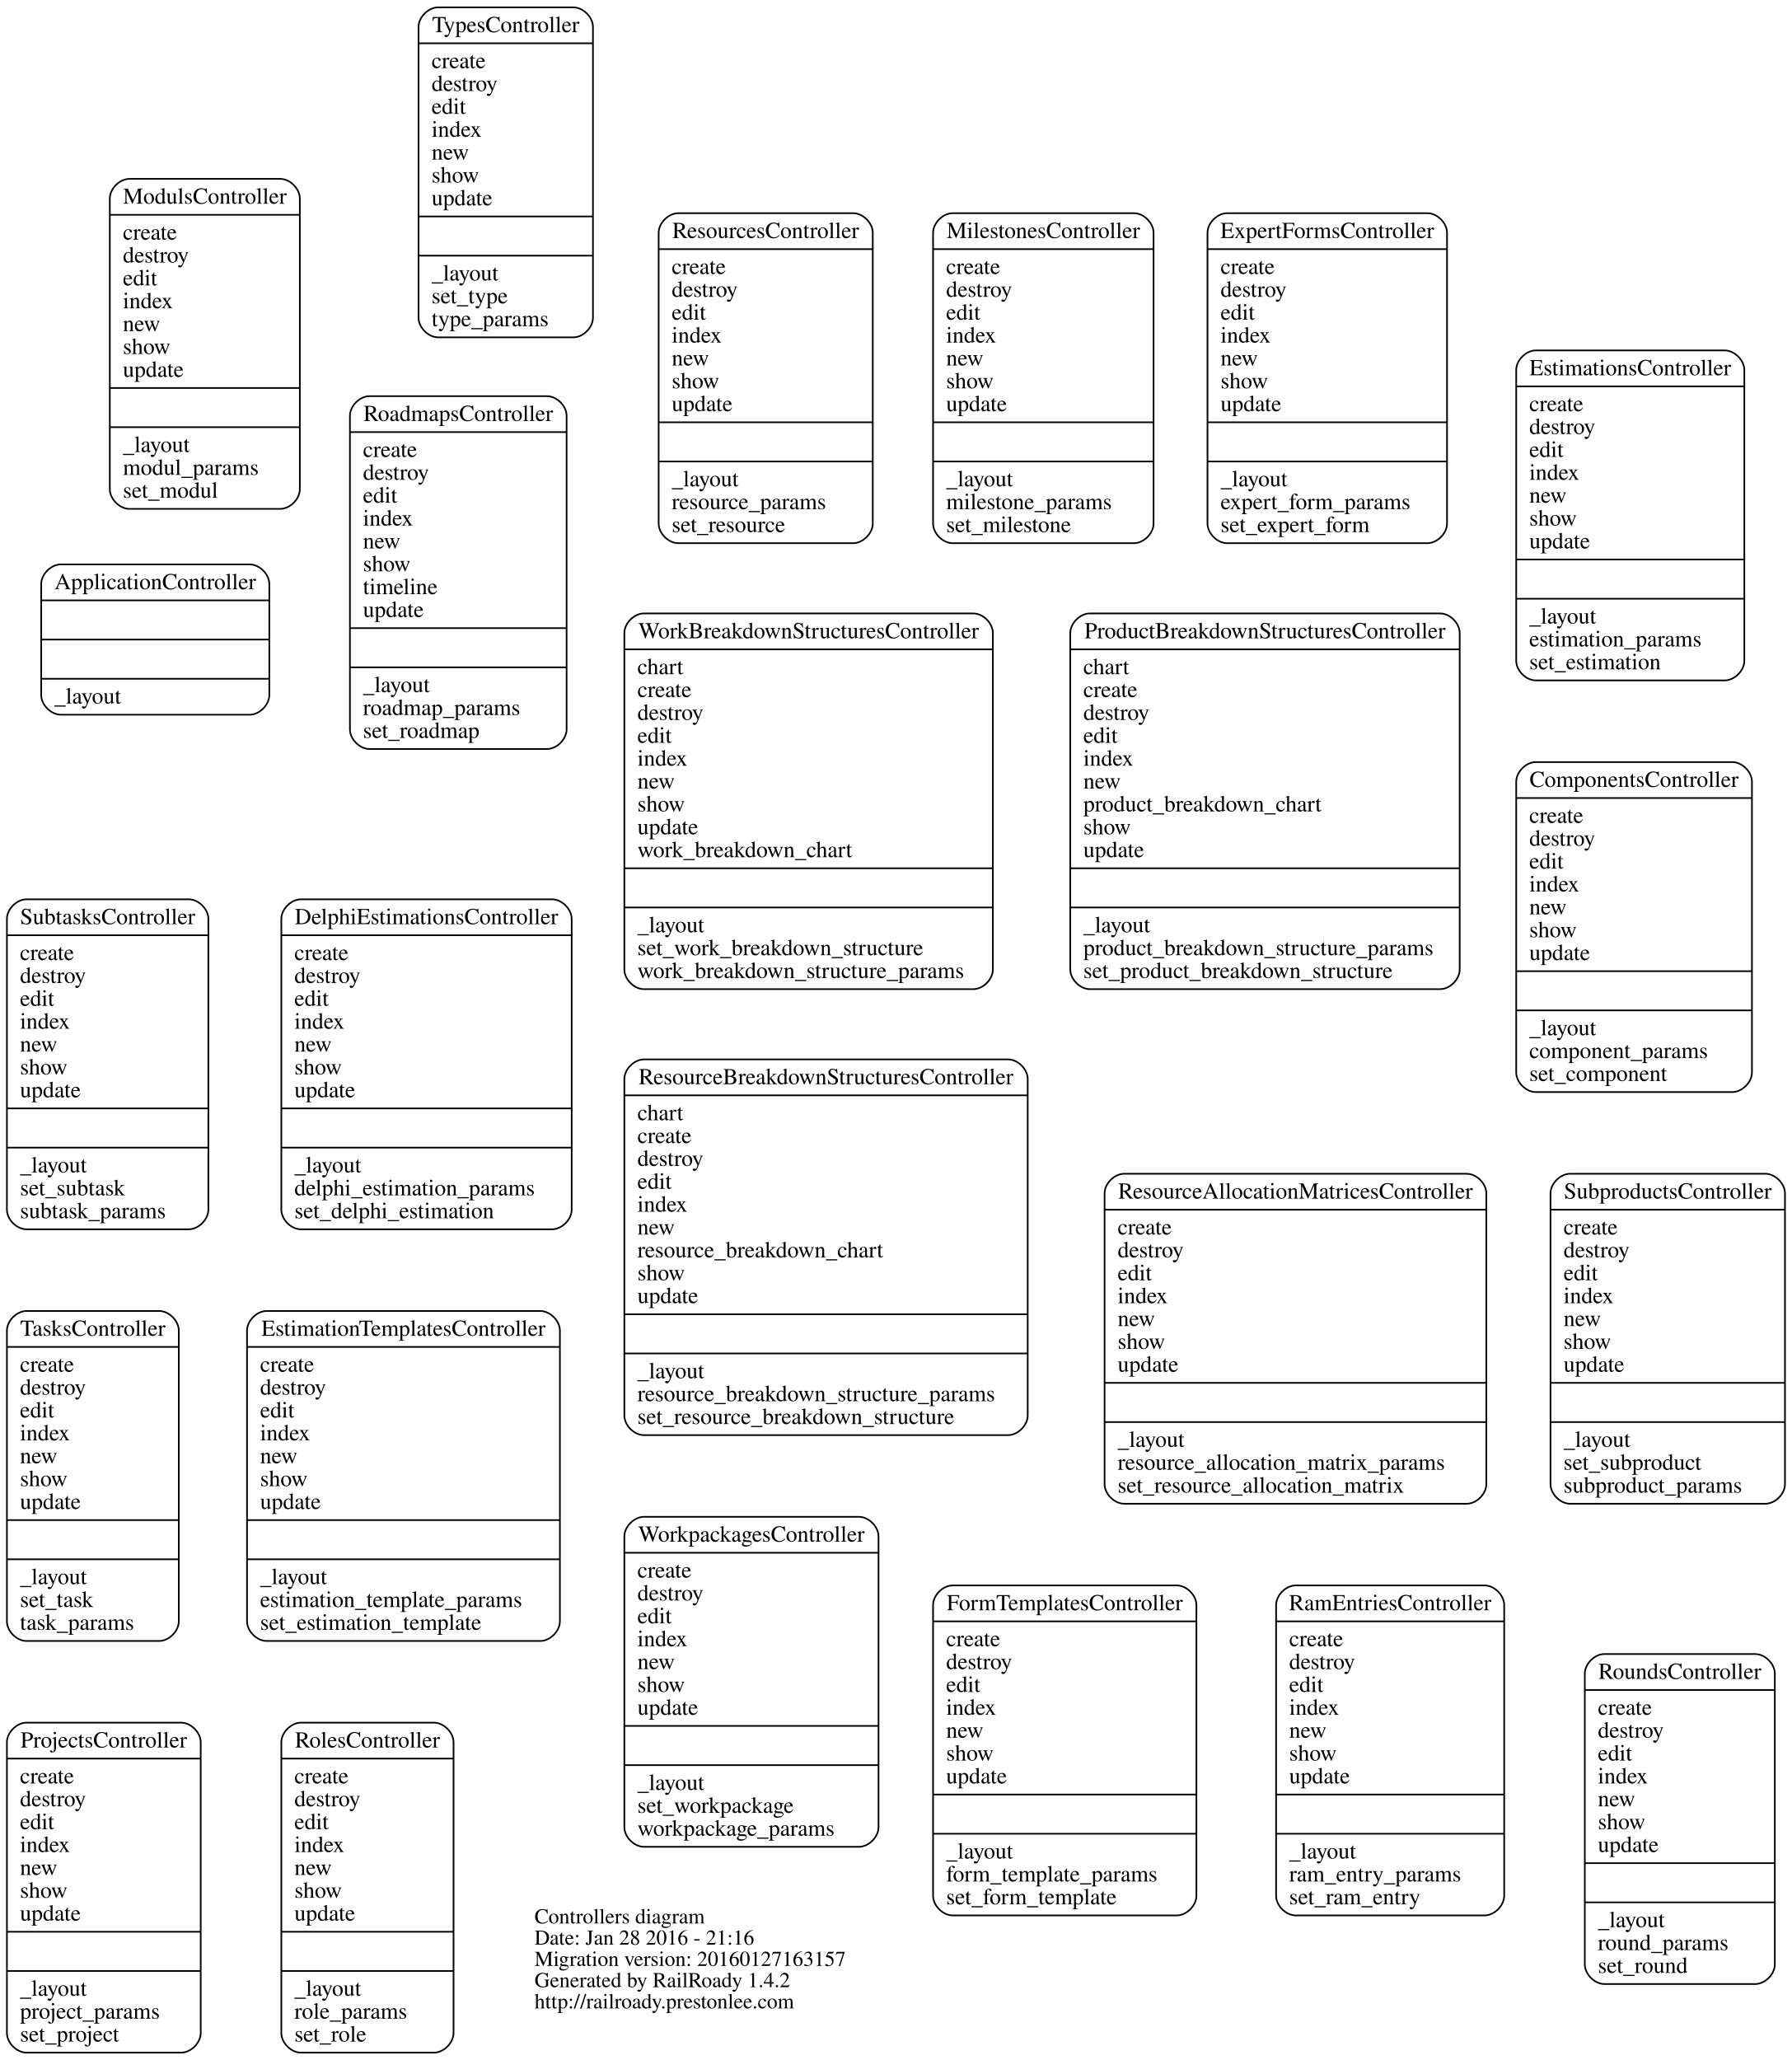
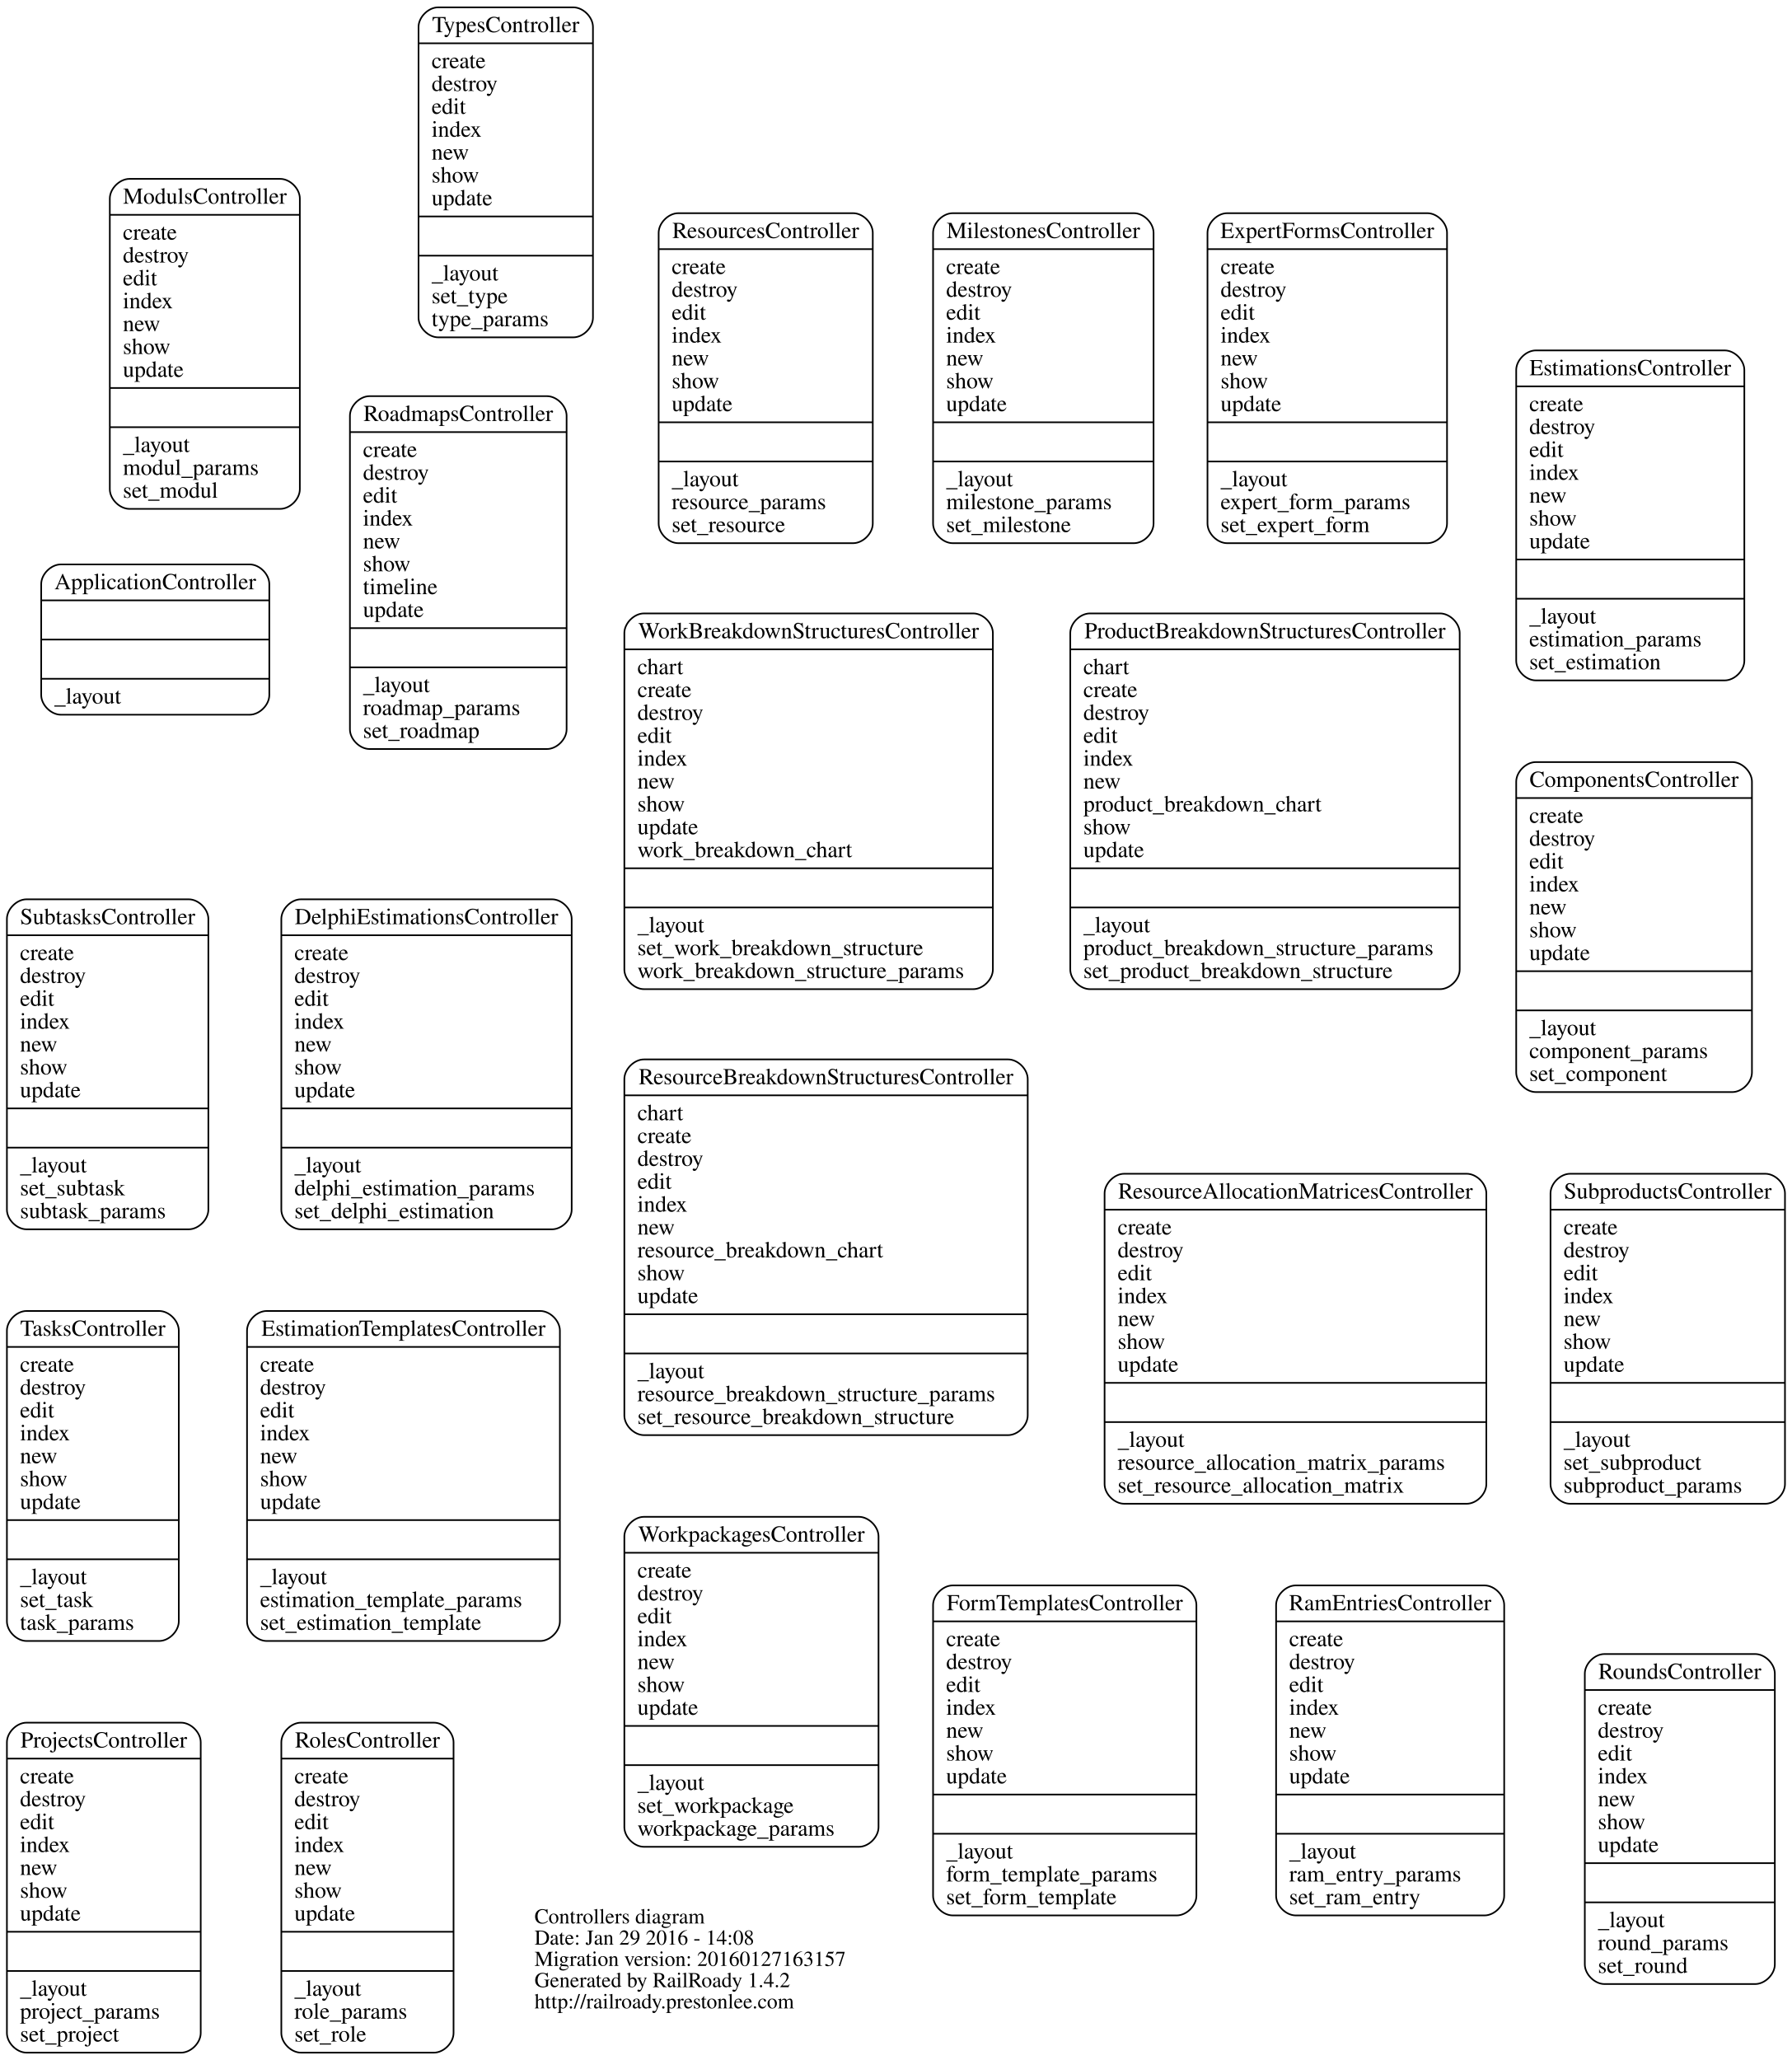
<svg xmlns="http://www.w3.org/2000/svg" width="1097pt" height="1261pt" viewBox="0.00 0.00 1096.54 1261.00">
  <g id="graph0" class="graph" transform="scale(1 1) rotate(0) translate(4 1257)">
    <polygon fill="none" stroke="none" points="-4,4 -4,-1257 1092.54,-1257 1092.54,4 -4,4" />
    <g id="node1" class="node">
      <text text-anchor="start" x="323" y="-79.6" font-family="Times,serif" font-size="13.00">Controllers diagram</text>
-       <text text-anchor="start" x="323" y="-66.6" font-family="Times,serif" font-size="13.00">Date: Jan 28 2016 - 21:16</text>
+       <text text-anchor="start" x="323" y="-66.6" font-family="Times,serif" font-size="13.00">Date: Jan 29 2016 - 14:08</text>
      <text text-anchor="start" x="323" y="-53.6" font-family="Times,serif" font-size="13.00">Migration version: 20160127163157</text>
      <text text-anchor="start" x="323" y="-40.6" font-family="Times,serif" font-size="13.00">Generated by RailRoady 1.4.2</text>
      <text text-anchor="start" x="323" y="-27.6" font-family="Times,serif" font-size="13.00">http://railroady.prestonlee.com</text>
    </g>
    <g id="node2" class="node">
      <path fill="none" stroke="black" d="M33,-819.5C33,-819.5 148.642,-819.5 148.642,-819.5 154.642,-819.5 160.642,-825.5 160.642,-831.5 160.642,-831.5 160.642,-899.5 160.642,-899.5 160.642,-905.5 154.642,-911.5 148.642,-911.5 148.642,-911.5 33,-911.5 33,-911.5 27,-911.5 21,-905.5 21,-899.5 21,-899.5 21,-831.5 21,-831.5 21,-825.5 27,-819.5 33,-819.5" />
      <text text-anchor="middle" x="90.821" y="-896.3" font-family="Times,serif" font-size="14.00">ApplicationController</text>
      <polyline fill="none" stroke="black" points="21,-889.5 160.642,-889.5 " />
      <polyline fill="none" stroke="black" points="21,-865.5 160.642,-865.5 " />
      <polyline fill="none" stroke="black" points="21,-841.5 160.642,-841.5 " />
      <text text-anchor="start" x="29" y="-826.3" font-family="Times,serif" font-size="14.00">_layout</text>
    </g>
    <g id="node3" class="node">
      <path fill="none" stroke="black" d="M936,-588.5C936,-588.5 1056.32,-588.5 1056.32,-588.5 1062.32,-588.5 1068.32,-594.5 1068.32,-600.5 1068.32,-600.5 1068.32,-778.5 1068.32,-778.5 1068.32,-784.5 1062.32,-790.5 1056.32,-790.5 1056.32,-790.5 936,-790.5 936,-790.5 930,-790.5 924,-784.5 924,-778.5 924,-778.5 924,-600.5 924,-600.5 924,-594.5 930,-588.5 936,-588.5" />
      <text text-anchor="middle" x="996.162" y="-775.3" font-family="Times,serif" font-size="14.00">ComponentsController</text>
      <polyline fill="none" stroke="black" points="924,-768.5 1068.32,-768.5 " />
      <text text-anchor="start" x="932" y="-753.3" font-family="Times,serif" font-size="14.00">create</text>
      <text text-anchor="start" x="932" y="-739.3" font-family="Times,serif" font-size="14.00">destroy</text>
      <text text-anchor="start" x="932" y="-725.3" font-family="Times,serif" font-size="14.00">edit</text>
      <text text-anchor="start" x="932" y="-711.3" font-family="Times,serif" font-size="14.00">index</text>
      <text text-anchor="start" x="932" y="-697.3" font-family="Times,serif" font-size="14.00">new</text>
      <text text-anchor="start" x="932" y="-683.3" font-family="Times,serif" font-size="14.00">show</text>
      <text text-anchor="start" x="932" y="-669.3" font-family="Times,serif" font-size="14.00">update</text>
      <polyline fill="none" stroke="black" points="924,-662.5 1068.32,-662.5 " />
      <polyline fill="none" stroke="black" points="924,-638.5 1068.32,-638.5 " />
      <text text-anchor="start" x="932" y="-623.3" font-family="Times,serif" font-size="14.00">_layout</text>
      <text text-anchor="start" x="932" y="-609.3" font-family="Times,serif" font-size="14.00">component_params</text>
      <text text-anchor="start" x="932" y="-595.3" font-family="Times,serif" font-size="14.00">set_component</text>
    </g>
    <g id="node4" class="node">
      <path fill="none" stroke="black" d="M180,-504.5C180,-504.5 333.759,-504.5 333.759,-504.5 339.759,-504.5 345.759,-510.5 345.759,-516.5 345.759,-516.5 345.759,-694.5 345.759,-694.5 345.759,-700.5 339.759,-706.5 333.759,-706.5 333.759,-706.5 180,-706.5 180,-706.5 174,-706.5 168,-700.5 168,-694.5 168,-694.5 168,-516.5 168,-516.5 168,-510.5 174,-504.5 180,-504.5" />
      <text text-anchor="middle" x="256.879" y="-691.3" font-family="Times,serif" font-size="14.00">DelphiEstimationsController</text>
      <polyline fill="none" stroke="black" points="168,-684.5 345.759,-684.5 " />
      <text text-anchor="start" x="176" y="-669.3" font-family="Times,serif" font-size="14.00">create</text>
      <text text-anchor="start" x="176" y="-655.3" font-family="Times,serif" font-size="14.00">destroy</text>
      <text text-anchor="start" x="176" y="-641.3" font-family="Times,serif" font-size="14.00">edit</text>
      <text text-anchor="start" x="176" y="-627.3" font-family="Times,serif" font-size="14.00">index</text>
      <text text-anchor="start" x="176" y="-613.3" font-family="Times,serif" font-size="14.00">new</text>
      <text text-anchor="start" x="176" y="-599.3" font-family="Times,serif" font-size="14.00">show</text>
      <text text-anchor="start" x="176" y="-585.3" font-family="Times,serif" font-size="14.00">update</text>
      <polyline fill="none" stroke="black" points="168,-578.5 345.759,-578.5 " />
      <polyline fill="none" stroke="black" points="168,-554.5 345.759,-554.5 " />
      <text text-anchor="start" x="176" y="-539.3" font-family="Times,serif" font-size="14.00">_layout</text>
      <text text-anchor="start" x="176" y="-525.3" font-family="Times,serif" font-size="14.00">delphi_estimation_params</text>
      <text text-anchor="start" x="176" y="-511.3" font-family="Times,serif" font-size="14.00">set_delphi_estimation</text>
    </g>
    <g id="node5" class="node">
      <path fill="none" stroke="black" d="M159,-252.5C159,-252.5 326.54,-252.5 326.54,-252.5 332.54,-252.5 338.54,-258.5 338.54,-264.5 338.54,-264.5 338.54,-442.5 338.54,-442.5 338.54,-448.5 332.54,-454.5 326.54,-454.5 326.54,-454.5 159,-454.5 159,-454.5 153,-454.5 147,-448.5 147,-442.5 147,-442.5 147,-264.5 147,-264.5 147,-258.5 153,-252.5 159,-252.5" />
      <text text-anchor="middle" x="242.77" y="-439.3" font-family="Times,serif" font-size="14.00">EstimationTemplatesController</text>
      <polyline fill="none" stroke="black" points="147,-432.5 338.54,-432.5 " />
      <text text-anchor="start" x="155" y="-417.3" font-family="Times,serif" font-size="14.00">create</text>
      <text text-anchor="start" x="155" y="-403.3" font-family="Times,serif" font-size="14.00">destroy</text>
      <text text-anchor="start" x="155" y="-389.3" font-family="Times,serif" font-size="14.00">edit</text>
      <text text-anchor="start" x="155" y="-375.3" font-family="Times,serif" font-size="14.00">index</text>
      <text text-anchor="start" x="155" y="-361.3" font-family="Times,serif" font-size="14.00">new</text>
      <text text-anchor="start" x="155" y="-347.3" font-family="Times,serif" font-size="14.00">show</text>
      <text text-anchor="start" x="155" y="-333.3" font-family="Times,serif" font-size="14.00">update</text>
      <polyline fill="none" stroke="black" points="147,-326.5 338.54,-326.5 " />
      <polyline fill="none" stroke="black" points="147,-302.5 338.54,-302.5 " />
      <text text-anchor="start" x="155" y="-287.3" font-family="Times,serif" font-size="14.00">_layout</text>
      <text text-anchor="start" x="155" y="-273.3" font-family="Times,serif" font-size="14.00">estimation_template_params</text>
      <text text-anchor="start" x="155" y="-259.3" font-family="Times,serif" font-size="14.00">set_estimation_template</text>
    </g>
    <g id="node6" class="node">
      <path fill="none" stroke="black" d="M936,-840.5C936,-840.5 1051.66,-840.5 1051.66,-840.5 1057.66,-840.5 1063.66,-846.5 1063.66,-852.5 1063.66,-852.5 1063.66,-1030.5 1063.66,-1030.5 1063.66,-1036.5 1057.66,-1042.5 1051.66,-1042.5 1051.66,-1042.5 936,-1042.5 936,-1042.5 930,-1042.5 924,-1036.5 924,-1030.5 924,-1030.5 924,-852.5 924,-852.5 924,-846.5 930,-840.5 936,-840.5" />
      <text text-anchor="middle" x="993.828" y="-1027.3" font-family="Times,serif" font-size="14.00">EstimationsController</text>
      <polyline fill="none" stroke="black" points="924,-1020.5 1063.66,-1020.5 " />
      <text text-anchor="start" x="932" y="-1005.3" font-family="Times,serif" font-size="14.00">create</text>
      <text text-anchor="start" x="932" y="-991.3" font-family="Times,serif" font-size="14.00">destroy</text>
      <text text-anchor="start" x="932" y="-977.3" font-family="Times,serif" font-size="14.00">edit</text>
      <text text-anchor="start" x="932" y="-963.3" font-family="Times,serif" font-size="14.00">index</text>
      <text text-anchor="start" x="932" y="-949.3" font-family="Times,serif" font-size="14.00">new</text>
      <text text-anchor="start" x="932" y="-935.3" font-family="Times,serif" font-size="14.00">show</text>
      <text text-anchor="start" x="932" y="-921.3" font-family="Times,serif" font-size="14.00">update</text>
      <polyline fill="none" stroke="black" points="924,-914.5 1063.66,-914.5 " />
      <polyline fill="none" stroke="black" points="924,-890.5 1063.66,-890.5 " />
      <text text-anchor="start" x="932" y="-875.3" font-family="Times,serif" font-size="14.00">_layout</text>
      <text text-anchor="start" x="932" y="-861.3" font-family="Times,serif" font-size="14.00">estimation_params</text>
      <text text-anchor="start" x="932" y="-847.3" font-family="Times,serif" font-size="14.00">set_estimation</text>
    </g>
    <g id="node7" class="node">
      <path fill="none" stroke="black" d="M747,-924.5C747,-924.5 869.648,-924.5 869.648,-924.5 875.648,-924.5 881.648,-930.5 881.648,-936.5 881.648,-936.5 881.648,-1114.5 881.648,-1114.5 881.648,-1120.5 875.648,-1126.5 869.648,-1126.5 869.648,-1126.5 747,-1126.5 747,-1126.5 741,-1126.5 735,-1120.5 735,-1114.5 735,-1114.5 735,-936.5 735,-936.5 735,-930.5 741,-924.5 747,-924.5" />
      <text text-anchor="middle" x="808.324" y="-1111.3" font-family="Times,serif" font-size="14.00">ExpertFormsController</text>
      <polyline fill="none" stroke="black" points="735,-1104.5 881.648,-1104.5 " />
      <text text-anchor="start" x="743" y="-1089.3" font-family="Times,serif" font-size="14.00">create</text>
      <text text-anchor="start" x="743" y="-1075.3" font-family="Times,serif" font-size="14.00">destroy</text>
      <text text-anchor="start" x="743" y="-1061.3" font-family="Times,serif" font-size="14.00">edit</text>
      <text text-anchor="start" x="743" y="-1047.3" font-family="Times,serif" font-size="14.00">index</text>
      <text text-anchor="start" x="743" y="-1033.3" font-family="Times,serif" font-size="14.00">new</text>
      <text text-anchor="start" x="743" y="-1019.3" font-family="Times,serif" font-size="14.00">show</text>
      <text text-anchor="start" x="743" y="-1005.3" font-family="Times,serif" font-size="14.00">update</text>
      <polyline fill="none" stroke="black" points="735,-998.5 881.648,-998.5 " />
      <polyline fill="none" stroke="black" points="735,-974.5 881.648,-974.5 " />
      <text text-anchor="start" x="743" y="-959.3" font-family="Times,serif" font-size="14.00">_layout</text>
      <text text-anchor="start" x="743" y="-945.3" font-family="Times,serif" font-size="14.00">expert_form_params</text>
      <text text-anchor="start" x="743" y="-931.3" font-family="Times,serif" font-size="14.00">set_expert_form</text>
    </g>
    <g id="node8" class="node">
      <path fill="none" stroke="black" d="M579,-84.5C579,-84.5 716.216,-84.5 716.216,-84.5 722.216,-84.5 728.216,-90.5 728.216,-96.5 728.216,-96.5 728.216,-274.5 728.216,-274.5 728.216,-280.5 722.216,-286.5 716.216,-286.5 716.216,-286.5 579,-286.5 579,-286.5 573,-286.5 567,-280.5 567,-274.5 567,-274.5 567,-96.5 567,-96.5 567,-90.5 573,-84.5 579,-84.5" />
      <text text-anchor="middle" x="647.608" y="-271.3" font-family="Times,serif" font-size="14.00">FormTemplatesController</text>
      <polyline fill="none" stroke="black" points="567,-264.5 728.216,-264.5 " />
      <text text-anchor="start" x="575" y="-249.3" font-family="Times,serif" font-size="14.00">create</text>
      <text text-anchor="start" x="575" y="-235.3" font-family="Times,serif" font-size="14.00">destroy</text>
      <text text-anchor="start" x="575" y="-221.3" font-family="Times,serif" font-size="14.00">edit</text>
      <text text-anchor="start" x="575" y="-207.3" font-family="Times,serif" font-size="14.00">index</text>
      <text text-anchor="start" x="575" y="-193.3" font-family="Times,serif" font-size="14.00">new</text>
      <text text-anchor="start" x="575" y="-179.3" font-family="Times,serif" font-size="14.00">show</text>
      <text text-anchor="start" x="575" y="-165.3" font-family="Times,serif" font-size="14.00">update</text>
      <polyline fill="none" stroke="black" points="567,-158.5 728.216,-158.5 " />
      <polyline fill="none" stroke="black" points="567,-134.5 728.216,-134.5 " />
      <text text-anchor="start" x="575" y="-119.3" font-family="Times,serif" font-size="14.00">_layout</text>
      <text text-anchor="start" x="575" y="-105.3" font-family="Times,serif" font-size="14.00">form_template_params</text>
      <text text-anchor="start" x="575" y="-91.3" font-family="Times,serif" font-size="14.00">set_form_template</text>
    </g>
    <g id="node9" class="node">
      <path fill="none" stroke="black" d="M579,-924.5C579,-924.5 689.986,-924.5 689.986,-924.5 695.986,-924.5 701.986,-930.5 701.986,-936.5 701.986,-936.5 701.986,-1114.5 701.986,-1114.5 701.986,-1120.5 695.986,-1126.5 689.986,-1126.5 689.986,-1126.5 579,-1126.5 579,-1126.5 573,-1126.5 567,-1120.5 567,-1114.5 567,-1114.5 567,-936.5 567,-936.5 567,-930.5 573,-924.5 579,-924.5" />
      <text text-anchor="middle" x="634.493" y="-1111.3" font-family="Times,serif" font-size="14.00">MilestonesController</text>
      <polyline fill="none" stroke="black" points="567,-1104.5 701.986,-1104.5 " />
      <text text-anchor="start" x="575" y="-1089.3" font-family="Times,serif" font-size="14.00">create</text>
      <text text-anchor="start" x="575" y="-1075.3" font-family="Times,serif" font-size="14.00">destroy</text>
      <text text-anchor="start" x="575" y="-1061.3" font-family="Times,serif" font-size="14.00">edit</text>
      <text text-anchor="start" x="575" y="-1047.3" font-family="Times,serif" font-size="14.00">index</text>
      <text text-anchor="start" x="575" y="-1033.3" font-family="Times,serif" font-size="14.00">new</text>
      <text text-anchor="start" x="575" y="-1019.3" font-family="Times,serif" font-size="14.00">show</text>
      <text text-anchor="start" x="575" y="-1005.3" font-family="Times,serif" font-size="14.00">update</text>
      <polyline fill="none" stroke="black" points="567,-998.5 701.986,-998.5 " />
      <polyline fill="none" stroke="black" points="567,-974.5 701.986,-974.5 " />
      <text text-anchor="start" x="575" y="-959.3" font-family="Times,serif" font-size="14.00">_layout</text>
      <text text-anchor="start" x="575" y="-945.3" font-family="Times,serif" font-size="14.00">milestone_params</text>
      <text text-anchor="start" x="575" y="-931.3" font-family="Times,serif" font-size="14.00">set_milestone</text>
    </g>
    <g id="node10" class="node">
      <path fill="none" stroke="black" d="M75,-945.5C75,-945.5 167.331,-945.5 167.331,-945.5 173.331,-945.5 179.331,-951.5 179.331,-957.5 179.331,-957.5 179.331,-1135.5 179.331,-1135.5 179.331,-1141.5 173.331,-1147.5 167.331,-1147.5 167.331,-1147.5 75,-1147.5 75,-1147.5 69,-1147.5 63,-1141.5 63,-1135.5 63,-1135.5 63,-957.5 63,-957.5 63,-951.5 69,-945.5 75,-945.5" />
      <text text-anchor="middle" x="121.166" y="-1132.3" font-family="Times,serif" font-size="14.00">ModulsController</text>
      <polyline fill="none" stroke="black" points="63,-1125.5 179.331,-1125.5 " />
      <text text-anchor="start" x="71" y="-1110.3" font-family="Times,serif" font-size="14.00">create</text>
      <text text-anchor="start" x="71" y="-1096.3" font-family="Times,serif" font-size="14.00">destroy</text>
      <text text-anchor="start" x="71" y="-1082.3" font-family="Times,serif" font-size="14.00">edit</text>
      <text text-anchor="start" x="71" y="-1068.3" font-family="Times,serif" font-size="14.00">index</text>
      <text text-anchor="start" x="71" y="-1054.3" font-family="Times,serif" font-size="14.00">new</text>
      <text text-anchor="start" x="71" y="-1040.3" font-family="Times,serif" font-size="14.00">show</text>
      <text text-anchor="start" x="71" y="-1026.3" font-family="Times,serif" font-size="14.00">update</text>
      <polyline fill="none" stroke="black" points="63,-1019.5 179.331,-1019.5 " />
      <polyline fill="none" stroke="black" points="63,-995.5 179.331,-995.5 " />
      <text text-anchor="start" x="71" y="-980.3" font-family="Times,serif" font-size="14.00">_layout</text>
      <text text-anchor="start" x="71" y="-966.3" font-family="Times,serif" font-size="14.00">modul_params</text>
      <text text-anchor="start" x="71" y="-952.3" font-family="Times,serif" font-size="14.00">set_modul</text>
    </g>
    <g id="node11" class="node">
      <path fill="none" stroke="black" d="M663,-651.5C663,-651.5 877.4,-651.5 877.4,-651.5 883.4,-651.5 889.4,-657.5 889.4,-663.5 889.4,-663.5 889.4,-869.5 889.4,-869.5 889.4,-875.5 883.4,-881.5 877.4,-881.5 877.4,-881.5 663,-881.5 663,-881.5 657,-881.5 651,-875.5 651,-869.5 651,-869.5 651,-663.5 651,-663.5 651,-657.5 657,-651.5 663,-651.5" />
      <text text-anchor="middle" x="770.2" y="-866.3" font-family="Times,serif" font-size="14.00">ProductBreakdownStructuresController</text>
      <polyline fill="none" stroke="black" points="651,-859.5 889.4,-859.5 " />
      <text text-anchor="start" x="659" y="-844.3" font-family="Times,serif" font-size="14.00">chart</text>
      <text text-anchor="start" x="659" y="-830.3" font-family="Times,serif" font-size="14.00">create</text>
      <text text-anchor="start" x="659" y="-816.3" font-family="Times,serif" font-size="14.00">destroy</text>
      <text text-anchor="start" x="659" y="-802.3" font-family="Times,serif" font-size="14.00">edit</text>
      <text text-anchor="start" x="659" y="-788.3" font-family="Times,serif" font-size="14.00">index</text>
      <text text-anchor="start" x="659" y="-774.3" font-family="Times,serif" font-size="14.00">new</text>
      <text text-anchor="start" x="659" y="-760.3" font-family="Times,serif" font-size="14.00">product_breakdown_chart</text>
      <text text-anchor="start" x="659" y="-746.3" font-family="Times,serif" font-size="14.00">show</text>
      <text text-anchor="start" x="659" y="-732.3" font-family="Times,serif" font-size="14.00">update</text>
      <polyline fill="none" stroke="black" points="651,-725.5 889.4,-725.5 " />
      <polyline fill="none" stroke="black" points="651,-701.5 889.4,-701.5 " />
      <text text-anchor="start" x="659" y="-686.3" font-family="Times,serif" font-size="14.00">_layout</text>
      <text text-anchor="start" x="659" y="-672.3" font-family="Times,serif" font-size="14.00">product_breakdown_structure_params</text>
      <text text-anchor="start" x="659" y="-658.3" font-family="Times,serif" font-size="14.00">set_product_breakdown_structure</text>
    </g>
    <g id="node12" class="node">
      <path fill="none" stroke="black" d="M12,-0.5C12,-0.5 106.648,-0.5 106.648,-0.5 112.648,-0.5 118.648,-6.5 118.648,-12.5 118.648,-12.5 118.648,-190.5 118.648,-190.5 118.648,-196.5 112.648,-202.5 106.648,-202.5 106.648,-202.5 12,-202.5 12,-202.5 6,-202.5 0,-196.5 0,-190.5 0,-190.5 0,-12.5 0,-12.5 0,-6.5 6,-0.5 12,-0.5" />
      <text text-anchor="middle" x="59.324" y="-187.3" font-family="Times,serif" font-size="14.00">ProjectsController</text>
      <polyline fill="none" stroke="black" points="0,-180.5 118.648,-180.5 " />
      <text text-anchor="start" x="8" y="-165.3" font-family="Times,serif" font-size="14.00">create</text>
      <text text-anchor="start" x="8" y="-151.3" font-family="Times,serif" font-size="14.00">destroy</text>
      <text text-anchor="start" x="8" y="-137.3" font-family="Times,serif" font-size="14.00">edit</text>
      <text text-anchor="start" x="8" y="-123.3" font-family="Times,serif" font-size="14.00">index</text>
      <text text-anchor="start" x="8" y="-109.3" font-family="Times,serif" font-size="14.00">new</text>
      <text text-anchor="start" x="8" y="-95.3" font-family="Times,serif" font-size="14.00">show</text>
      <text text-anchor="start" x="8" y="-81.3" font-family="Times,serif" font-size="14.00">update</text>
      <polyline fill="none" stroke="black" points="0,-74.5 118.648,-74.5 " />
      <polyline fill="none" stroke="black" points="0,-50.5 118.648,-50.5 " />
      <text text-anchor="start" x="8" y="-35.3" font-family="Times,serif" font-size="14.00">_layout</text>
      <text text-anchor="start" x="8" y="-21.3" font-family="Times,serif" font-size="14.00">project_params</text>
      <text text-anchor="start" x="8" y="-7.3" font-family="Times,serif" font-size="14.00">set_project</text>
    </g>
    <g id="node13" class="node">
      <path fill="none" stroke="black" d="M789,-84.5C789,-84.5 904.642,-84.5 904.642,-84.5 910.642,-84.5 916.642,-90.5 916.642,-96.5 916.642,-96.5 916.642,-274.5 916.642,-274.5 916.642,-280.5 910.642,-286.5 904.642,-286.5 904.642,-286.5 789,-286.5 789,-286.5 783,-286.5 777,-280.5 777,-274.5 777,-274.5 777,-96.5 777,-96.5 777,-90.5 783,-84.5 789,-84.5" />
      <text text-anchor="middle" x="846.821" y="-271.3" font-family="Times,serif" font-size="14.00">RamEntriesController</text>
      <polyline fill="none" stroke="black" points="777,-264.5 916.642,-264.5 " />
      <text text-anchor="start" x="785" y="-249.3" font-family="Times,serif" font-size="14.00">create</text>
      <text text-anchor="start" x="785" y="-235.3" font-family="Times,serif" font-size="14.00">destroy</text>
      <text text-anchor="start" x="785" y="-221.3" font-family="Times,serif" font-size="14.00">edit</text>
      <text text-anchor="start" x="785" y="-207.3" font-family="Times,serif" font-size="14.00">index</text>
      <text text-anchor="start" x="785" y="-193.3" font-family="Times,serif" font-size="14.00">new</text>
      <text text-anchor="start" x="785" y="-179.3" font-family="Times,serif" font-size="14.00">show</text>
      <text text-anchor="start" x="785" y="-165.3" font-family="Times,serif" font-size="14.00">update</text>
      <polyline fill="none" stroke="black" points="777,-158.5 916.642,-158.5 " />
      <polyline fill="none" stroke="black" points="777,-134.5 916.642,-134.5 " />
      <text text-anchor="start" x="785" y="-119.3" font-family="Times,serif" font-size="14.00">_layout</text>
      <text text-anchor="start" x="785" y="-105.3" font-family="Times,serif" font-size="14.00">ram_entry_params</text>
      <text text-anchor="start" x="785" y="-91.3" font-family="Times,serif" font-size="14.00">set_ram_entry</text>
    </g>
    <g id="node14" class="node">
      <path fill="none" stroke="black" d="M684,-336.5C684,-336.5 893.711,-336.5 893.711,-336.5 899.711,-336.5 905.711,-342.5 905.711,-348.5 905.711,-348.5 905.711,-526.5 905.711,-526.5 905.711,-532.5 899.711,-538.5 893.711,-538.5 893.711,-538.5 684,-538.5 684,-538.5 678,-538.5 672,-532.5 672,-526.5 672,-526.5 672,-348.5 672,-348.5 672,-342.5 678,-336.5 684,-336.5" />
      <text text-anchor="middle" x="788.855" y="-523.3" font-family="Times,serif" font-size="14.00">ResourceAllocationMatricesController</text>
      <polyline fill="none" stroke="black" points="672,-516.5 905.711,-516.5 " />
      <text text-anchor="start" x="680" y="-501.3" font-family="Times,serif" font-size="14.00">create</text>
      <text text-anchor="start" x="680" y="-487.3" font-family="Times,serif" font-size="14.00">destroy</text>
      <text text-anchor="start" x="680" y="-473.3" font-family="Times,serif" font-size="14.00">edit</text>
      <text text-anchor="start" x="680" y="-459.3" font-family="Times,serif" font-size="14.00">index</text>
      <text text-anchor="start" x="680" y="-445.3" font-family="Times,serif" font-size="14.00">new</text>
      <text text-anchor="start" x="680" y="-431.3" font-family="Times,serif" font-size="14.00">show</text>
      <text text-anchor="start" x="680" y="-417.3" font-family="Times,serif" font-size="14.00">update</text>
      <polyline fill="none" stroke="black" points="672,-410.5 905.711,-410.5 " />
      <polyline fill="none" stroke="black" points="672,-386.5 905.711,-386.5 " />
      <text text-anchor="start" x="680" y="-371.3" font-family="Times,serif" font-size="14.00">_layout</text>
      <text text-anchor="start" x="680" y="-357.3" font-family="Times,serif" font-size="14.00">resource_allocation_matrix_params</text>
      <text text-anchor="start" x="680" y="-343.3" font-family="Times,serif" font-size="14.00">set_resource_allocation_matrix</text>
    </g>
    <g id="node15" class="node">
      <path fill="none" stroke="black" d="M390,-378.5C390,-378.5 612.938,-378.5 612.938,-378.5 618.938,-378.5 624.938,-384.5 624.938,-390.5 624.938,-390.5 624.938,-596.5 624.938,-596.5 624.938,-602.5 618.938,-608.5 612.938,-608.5 612.938,-608.5 390,-608.5 390,-608.5 384,-608.5 378,-602.5 378,-596.5 378,-596.5 378,-390.5 378,-390.5 378,-384.5 384,-378.5 390,-378.5" />
      <text text-anchor="middle" x="501.469" y="-593.3" font-family="Times,serif" font-size="14.00">ResourceBreakdownStructuresController</text>
      <polyline fill="none" stroke="black" points="378,-586.5 624.938,-586.5 " />
      <text text-anchor="start" x="386" y="-571.3" font-family="Times,serif" font-size="14.00">chart</text>
      <text text-anchor="start" x="386" y="-557.3" font-family="Times,serif" font-size="14.00">create</text>
      <text text-anchor="start" x="386" y="-543.3" font-family="Times,serif" font-size="14.00">destroy</text>
      <text text-anchor="start" x="386" y="-529.3" font-family="Times,serif" font-size="14.00">edit</text>
      <text text-anchor="start" x="386" y="-515.3" font-family="Times,serif" font-size="14.00">index</text>
      <text text-anchor="start" x="386" y="-501.3" font-family="Times,serif" font-size="14.00">new</text>
      <text text-anchor="start" x="386" y="-487.3" font-family="Times,serif" font-size="14.00">resource_breakdown_chart</text>
      <text text-anchor="start" x="386" y="-473.3" font-family="Times,serif" font-size="14.00">show</text>
      <text text-anchor="start" x="386" y="-459.3" font-family="Times,serif" font-size="14.00">update</text>
      <polyline fill="none" stroke="black" points="378,-452.5 624.938,-452.5 " />
      <polyline fill="none" stroke="black" points="378,-428.5 624.938,-428.5 " />
      <text text-anchor="start" x="386" y="-413.3" font-family="Times,serif" font-size="14.00">_layout</text>
      <text text-anchor="start" x="386" y="-399.3" font-family="Times,serif" font-size="14.00">resource_breakdown_structure_params</text>
      <text text-anchor="start" x="386" y="-385.3" font-family="Times,serif" font-size="14.00">set_resource_breakdown_structure</text>
    </g>
    <g id="node16" class="node">
      <path fill="none" stroke="black" d="M411,-924.5C411,-924.5 518.083,-924.5 518.083,-924.5 524.083,-924.5 530.083,-930.5 530.083,-936.5 530.083,-936.5 530.083,-1114.5 530.083,-1114.5 530.083,-1120.5 524.083,-1126.5 518.083,-1126.5 518.083,-1126.5 411,-1126.5 411,-1126.5 405,-1126.5 399,-1120.5 399,-1114.5 399,-1114.5 399,-936.5 399,-936.5 399,-930.5 405,-924.5 411,-924.5" />
      <text text-anchor="middle" x="464.542" y="-1111.3" font-family="Times,serif" font-size="14.00">ResourcesController</text>
      <polyline fill="none" stroke="black" points="399,-1104.5 530.083,-1104.5 " />
      <text text-anchor="start" x="407" y="-1089.3" font-family="Times,serif" font-size="14.00">create</text>
      <text text-anchor="start" x="407" y="-1075.3" font-family="Times,serif" font-size="14.00">destroy</text>
      <text text-anchor="start" x="407" y="-1061.3" font-family="Times,serif" font-size="14.00">edit</text>
      <text text-anchor="start" x="407" y="-1047.3" font-family="Times,serif" font-size="14.00">index</text>
      <text text-anchor="start" x="407" y="-1033.3" font-family="Times,serif" font-size="14.00">new</text>
      <text text-anchor="start" x="407" y="-1019.3" font-family="Times,serif" font-size="14.00">show</text>
      <text text-anchor="start" x="407" y="-1005.3" font-family="Times,serif" font-size="14.00">update</text>
      <polyline fill="none" stroke="black" points="399,-998.5 530.083,-998.5 " />
      <polyline fill="none" stroke="black" points="399,-974.5 530.083,-974.5 " />
      <text text-anchor="start" x="407" y="-959.3" font-family="Times,serif" font-size="14.00">_layout</text>
      <text text-anchor="start" x="407" y="-945.3" font-family="Times,serif" font-size="14.00">resource_params</text>
      <text text-anchor="start" x="407" y="-931.3" font-family="Times,serif" font-size="14.00">set_resource</text>
    </g>
    <g id="node17" class="node">
      <path fill="none" stroke="black" d="M222,-798.5C222,-798.5 330.648,-798.5 330.648,-798.5 336.648,-798.5 342.648,-804.5 342.648,-810.5 342.648,-810.5 342.648,-1002.5 342.648,-1002.5 342.648,-1008.5 336.648,-1014.5 330.648,-1014.5 330.648,-1014.5 222,-1014.5 222,-1014.5 216,-1014.5 210,-1008.5 210,-1002.5 210,-1002.5 210,-810.5 210,-810.5 210,-804.5 216,-798.5 222,-798.5" />
      <text text-anchor="middle" x="276.324" y="-999.3" font-family="Times,serif" font-size="14.00">RoadmapsController</text>
      <polyline fill="none" stroke="black" points="210,-992.5 342.648,-992.5 " />
      <text text-anchor="start" x="218" y="-977.3" font-family="Times,serif" font-size="14.00">create</text>
      <text text-anchor="start" x="218" y="-963.3" font-family="Times,serif" font-size="14.00">destroy</text>
      <text text-anchor="start" x="218" y="-949.3" font-family="Times,serif" font-size="14.00">edit</text>
      <text text-anchor="start" x="218" y="-935.3" font-family="Times,serif" font-size="14.00">index</text>
      <text text-anchor="start" x="218" y="-921.3" font-family="Times,serif" font-size="14.00">new</text>
      <text text-anchor="start" x="218" y="-907.3" font-family="Times,serif" font-size="14.00">show</text>
      <text text-anchor="start" x="218" y="-893.3" font-family="Times,serif" font-size="14.00">timeline</text>
      <text text-anchor="start" x="218" y="-879.3" font-family="Times,serif" font-size="14.00">update</text>
      <polyline fill="none" stroke="black" points="210,-872.5 342.648,-872.5 " />
      <polyline fill="none" stroke="black" points="210,-848.5 342.648,-848.5 " />
      <text text-anchor="start" x="218" y="-833.3" font-family="Times,serif" font-size="14.00">_layout</text>
      <text text-anchor="start" x="218" y="-819.3" font-family="Times,serif" font-size="14.00">roadmap_params</text>
      <text text-anchor="start" x="218" y="-805.3" font-family="Times,serif" font-size="14.00">set_roadmap</text>
    </g>
    <g id="node18" class="node">
      <path fill="none" stroke="black" d="M180,-0.5C180,-0.5 261.435,-0.5 261.435,-0.5 267.435,-0.5 273.435,-6.5 273.435,-12.5 273.435,-12.5 273.435,-190.5 273.435,-190.5 273.435,-196.5 267.435,-202.5 261.435,-202.5 261.435,-202.5 180,-202.5 180,-202.5 174,-202.5 168,-196.5 168,-190.5 168,-190.5 168,-12.5 168,-12.5 168,-6.5 174,-0.5 180,-0.5" />
      <text text-anchor="middle" x="220.717" y="-187.3" font-family="Times,serif" font-size="14.00">RolesController</text>
      <polyline fill="none" stroke="black" points="168,-180.5 273.435,-180.5 " />
      <text text-anchor="start" x="176" y="-165.3" font-family="Times,serif" font-size="14.00">create</text>
      <text text-anchor="start" x="176" y="-151.3" font-family="Times,serif" font-size="14.00">destroy</text>
      <text text-anchor="start" x="176" y="-137.3" font-family="Times,serif" font-size="14.00">edit</text>
      <text text-anchor="start" x="176" y="-123.3" font-family="Times,serif" font-size="14.00">index</text>
      <text text-anchor="start" x="176" y="-109.3" font-family="Times,serif" font-size="14.00">new</text>
      <text text-anchor="start" x="176" y="-95.3" font-family="Times,serif" font-size="14.00">show</text>
      <text text-anchor="start" x="176" y="-81.3" font-family="Times,serif" font-size="14.00">update</text>
      <polyline fill="none" stroke="black" points="168,-74.5 273.435,-74.5 " />
      <polyline fill="none" stroke="black" points="168,-50.5 273.435,-50.5 " />
      <text text-anchor="start" x="176" y="-35.3" font-family="Times,serif" font-size="14.00">_layout</text>
      <text text-anchor="start" x="176" y="-21.3" font-family="Times,serif" font-size="14.00">role_params</text>
      <text text-anchor="start" x="176" y="-7.3" font-family="Times,serif" font-size="14.00">set_role</text>
    </g>
    <g id="node19" class="node">
      <path fill="none" stroke="black" d="M978,-42.5C978,-42.5 1070.33,-42.5 1070.33,-42.5 1076.33,-42.5 1082.33,-48.5 1082.33,-54.5 1082.33,-54.5 1082.33,-232.5 1082.33,-232.5 1082.33,-238.5 1076.33,-244.5 1070.33,-244.5 1070.33,-244.5 978,-244.5 978,-244.5 972,-244.5 966,-238.5 966,-232.5 966,-232.5 966,-54.5 966,-54.5 966,-48.5 972,-42.5 978,-42.5" />
      <text text-anchor="middle" x="1024.17" y="-229.3" font-family="Times,serif" font-size="14.00">RoundsController</text>
      <polyline fill="none" stroke="black" points="966,-222.5 1082.33,-222.5 " />
      <text text-anchor="start" x="974" y="-207.3" font-family="Times,serif" font-size="14.00">create</text>
      <text text-anchor="start" x="974" y="-193.3" font-family="Times,serif" font-size="14.00">destroy</text>
      <text text-anchor="start" x="974" y="-179.3" font-family="Times,serif" font-size="14.00">edit</text>
      <text text-anchor="start" x="974" y="-165.3" font-family="Times,serif" font-size="14.00">index</text>
      <text text-anchor="start" x="974" y="-151.3" font-family="Times,serif" font-size="14.00">new</text>
      <text text-anchor="start" x="974" y="-137.3" font-family="Times,serif" font-size="14.00">show</text>
      <text text-anchor="start" x="974" y="-123.3" font-family="Times,serif" font-size="14.00">update</text>
      <polyline fill="none" stroke="black" points="966,-116.5 1082.33,-116.5 " />
      <polyline fill="none" stroke="black" points="966,-92.5 1082.33,-92.5 " />
      <text text-anchor="start" x="974" y="-77.3" font-family="Times,serif" font-size="14.00">_layout</text>
      <text text-anchor="start" x="974" y="-63.3" font-family="Times,serif" font-size="14.00">round_params</text>
      <text text-anchor="start" x="974" y="-49.3" font-family="Times,serif" font-size="14.00">set_round</text>
    </g>
    <g id="node20" class="node">
      <path fill="none" stroke="black" d="M957,-336.5C957,-336.5 1076.54,-336.5 1076.54,-336.5 1082.54,-336.5 1088.54,-342.5 1088.54,-348.5 1088.54,-348.5 1088.54,-526.5 1088.54,-526.5 1088.54,-532.5 1082.54,-538.5 1076.54,-538.5 1076.54,-538.5 957,-538.5 957,-538.5 951,-538.5 945,-532.5 945,-526.5 945,-526.5 945,-348.5 945,-348.5 945,-342.5 951,-336.5 957,-336.5" />
      <text text-anchor="middle" x="1016.77" y="-523.3" font-family="Times,serif" font-size="14.00">SubproductsController</text>
      <polyline fill="none" stroke="black" points="945,-516.5 1088.54,-516.5 " />
      <text text-anchor="start" x="953" y="-501.3" font-family="Times,serif" font-size="14.00">create</text>
      <text text-anchor="start" x="953" y="-487.3" font-family="Times,serif" font-size="14.00">destroy</text>
      <text text-anchor="start" x="953" y="-473.3" font-family="Times,serif" font-size="14.00">edit</text>
      <text text-anchor="start" x="953" y="-459.3" font-family="Times,serif" font-size="14.00">index</text>
      <text text-anchor="start" x="953" y="-445.3" font-family="Times,serif" font-size="14.00">new</text>
      <text text-anchor="start" x="953" y="-431.3" font-family="Times,serif" font-size="14.00">show</text>
      <text text-anchor="start" x="953" y="-417.3" font-family="Times,serif" font-size="14.00">update</text>
      <polyline fill="none" stroke="black" points="945,-410.5 1088.54,-410.5 " />
      <polyline fill="none" stroke="black" points="945,-386.5 1088.54,-386.5 " />
      <text text-anchor="start" x="953" y="-371.3" font-family="Times,serif" font-size="14.00">_layout</text>
      <text text-anchor="start" x="953" y="-357.3" font-family="Times,serif" font-size="14.00">set_subproduct</text>
      <text text-anchor="start" x="953" y="-343.3" font-family="Times,serif" font-size="14.00">subproduct_params</text>
    </g>
    <g id="node21" class="node">
      <path fill="none" stroke="black" d="M12,-504.5C12,-504.5 111.331,-504.5 111.331,-504.5 117.331,-504.5 123.331,-510.5 123.331,-516.5 123.331,-516.5 123.331,-694.5 123.331,-694.5 123.331,-700.5 117.331,-706.5 111.331,-706.5 111.331,-706.5 12,-706.5 12,-706.5 6,-706.5 0,-700.5 0,-694.5 0,-694.5 0,-516.5 0,-516.5 0,-510.5 6,-504.5 12,-504.5" />
      <text text-anchor="middle" x="61.666" y="-691.3" font-family="Times,serif" font-size="14.00">SubtasksController</text>
      <polyline fill="none" stroke="black" points="0,-684.5 123.331,-684.5 " />
      <text text-anchor="start" x="8" y="-669.3" font-family="Times,serif" font-size="14.00">create</text>
      <text text-anchor="start" x="8" y="-655.3" font-family="Times,serif" font-size="14.00">destroy</text>
      <text text-anchor="start" x="8" y="-641.3" font-family="Times,serif" font-size="14.00">edit</text>
      <text text-anchor="start" x="8" y="-627.3" font-family="Times,serif" font-size="14.00">index</text>
      <text text-anchor="start" x="8" y="-613.3" font-family="Times,serif" font-size="14.00">new</text>
      <text text-anchor="start" x="8" y="-599.3" font-family="Times,serif" font-size="14.00">show</text>
      <text text-anchor="start" x="8" y="-585.3" font-family="Times,serif" font-size="14.00">update</text>
      <polyline fill="none" stroke="black" points="0,-578.5 123.331,-578.5 " />
      <polyline fill="none" stroke="black" points="0,-554.5 123.331,-554.5 " />
      <text text-anchor="start" x="8" y="-539.3" font-family="Times,serif" font-size="14.00">_layout</text>
      <text text-anchor="start" x="8" y="-525.3" font-family="Times,serif" font-size="14.00">set_subtask</text>
      <text text-anchor="start" x="8" y="-511.3" font-family="Times,serif" font-size="14.00">subtask_params</text>
    </g>
    <g id="node22" class="node">
      <path fill="none" stroke="black" d="M12,-252.5C12,-252.5 93.23,-252.5 93.23,-252.5 99.23,-252.5 105.229,-258.5 105.229,-264.5 105.229,-264.5 105.229,-442.5 105.229,-442.5 105.229,-448.5 99.23,-454.5 93.23,-454.5 93.23,-454.5 12,-454.5 12,-454.5 6,-454.5 0,-448.5 0,-442.5 0,-442.5 0,-264.5 0,-264.5 0,-258.5 6,-252.5 12,-252.5" />
      <text text-anchor="middle" x="52.615" y="-439.3" font-family="Times,serif" font-size="14.00">TasksController</text>
      <polyline fill="none" stroke="black" points="0,-432.5 105.229,-432.5 " />
      <text text-anchor="start" x="8" y="-417.3" font-family="Times,serif" font-size="14.00">create</text>
      <text text-anchor="start" x="8" y="-403.3" font-family="Times,serif" font-size="14.00">destroy</text>
      <text text-anchor="start" x="8" y="-389.3" font-family="Times,serif" font-size="14.00">edit</text>
      <text text-anchor="start" x="8" y="-375.3" font-family="Times,serif" font-size="14.00">index</text>
      <text text-anchor="start" x="8" y="-361.3" font-family="Times,serif" font-size="14.00">new</text>
      <text text-anchor="start" x="8" y="-347.3" font-family="Times,serif" font-size="14.00">show</text>
      <text text-anchor="start" x="8" y="-333.3" font-family="Times,serif" font-size="14.00">update</text>
      <polyline fill="none" stroke="black" points="0,-326.5 105.229,-326.5 " />
      <polyline fill="none" stroke="black" points="0,-302.5 105.229,-302.5 " />
      <text text-anchor="start" x="8" y="-287.3" font-family="Times,serif" font-size="14.00">_layout</text>
      <text text-anchor="start" x="8" y="-273.3" font-family="Times,serif" font-size="14.00">set_task</text>
      <text text-anchor="start" x="8" y="-259.3" font-family="Times,serif" font-size="14.00">task_params</text>
    </g>
    <g id="node23" class="node">
      <path fill="none" stroke="black" d="M264,-1050.5C264,-1050.5 346.781,-1050.5 346.781,-1050.5 352.781,-1050.5 358.781,-1056.5 358.781,-1062.5 358.781,-1062.5 358.781,-1240.5 358.781,-1240.5 358.781,-1246.5 352.781,-1252.5 346.781,-1252.5 346.781,-1252.5 264,-1252.5 264,-1252.5 258,-1252.5 252,-1246.5 252,-1240.5 252,-1240.5 252,-1062.5 252,-1062.5 252,-1056.5 258,-1050.5 264,-1050.5" />
      <text text-anchor="middle" x="305.391" y="-1237.3" font-family="Times,serif" font-size="14.00">TypesController</text>
      <polyline fill="none" stroke="black" points="252,-1230.5 358.781,-1230.5 " />
      <text text-anchor="start" x="260" y="-1215.3" font-family="Times,serif" font-size="14.00">create</text>
      <text text-anchor="start" x="260" y="-1201.3" font-family="Times,serif" font-size="14.00">destroy</text>
      <text text-anchor="start" x="260" y="-1187.3" font-family="Times,serif" font-size="14.00">edit</text>
      <text text-anchor="start" x="260" y="-1173.3" font-family="Times,serif" font-size="14.00">index</text>
      <text text-anchor="start" x="260" y="-1159.3" font-family="Times,serif" font-size="14.00">new</text>
      <text text-anchor="start" x="260" y="-1145.3" font-family="Times,serif" font-size="14.00">show</text>
      <text text-anchor="start" x="260" y="-1131.3" font-family="Times,serif" font-size="14.00">update</text>
      <polyline fill="none" stroke="black" points="252,-1124.5 358.781,-1124.5 " />
      <polyline fill="none" stroke="black" points="252,-1100.5 358.781,-1100.5 " />
      <text text-anchor="start" x="260" y="-1085.3" font-family="Times,serif" font-size="14.00">_layout</text>
      <text text-anchor="start" x="260" y="-1071.3" font-family="Times,serif" font-size="14.00">set_type</text>
      <text text-anchor="start" x="260" y="-1057.3" font-family="Times,serif" font-size="14.00">type_params</text>
    </g>
    <g id="node24" class="node">
      <path fill="none" stroke="black" d="M390,-651.5C390,-651.5 591.61,-651.5 591.61,-651.5 597.61,-651.5 603.61,-657.5 603.61,-663.5 603.61,-663.5 603.61,-869.5 603.61,-869.5 603.61,-875.5 597.61,-881.5 591.61,-881.5 591.61,-881.5 390,-881.5 390,-881.5 384,-881.5 378,-875.5 378,-869.5 378,-869.5 378,-663.5 378,-663.5 378,-657.5 384,-651.5 390,-651.5" />
      <text text-anchor="middle" x="490.805" y="-866.3" font-family="Times,serif" font-size="14.00">WorkBreakdownStructuresController</text>
      <polyline fill="none" stroke="black" points="378,-859.5 603.61,-859.5 " />
      <text text-anchor="start" x="386" y="-844.3" font-family="Times,serif" font-size="14.00">chart</text>
      <text text-anchor="start" x="386" y="-830.3" font-family="Times,serif" font-size="14.00">create</text>
      <text text-anchor="start" x="386" y="-816.3" font-family="Times,serif" font-size="14.00">destroy</text>
      <text text-anchor="start" x="386" y="-802.3" font-family="Times,serif" font-size="14.00">edit</text>
      <text text-anchor="start" x="386" y="-788.3" font-family="Times,serif" font-size="14.00">index</text>
      <text text-anchor="start" x="386" y="-774.3" font-family="Times,serif" font-size="14.00">new</text>
      <text text-anchor="start" x="386" y="-760.3" font-family="Times,serif" font-size="14.00">show</text>
      <text text-anchor="start" x="386" y="-746.3" font-family="Times,serif" font-size="14.00">update</text>
      <text text-anchor="start" x="386" y="-732.3" font-family="Times,serif" font-size="14.00">work_breakdown_chart</text>
      <polyline fill="none" stroke="black" points="378,-725.5 603.61,-725.5 " />
      <polyline fill="none" stroke="black" points="378,-701.5 603.61,-701.5 " />
      <text text-anchor="start" x="386" y="-686.3" font-family="Times,serif" font-size="14.00">_layout</text>
      <text text-anchor="start" x="386" y="-672.3" font-family="Times,serif" font-size="14.00">set_work_breakdown_structure</text>
      <text text-anchor="start" x="386" y="-658.3" font-family="Times,serif" font-size="14.00">work_breakdown_structure_params</text>
    </g>
    <g id="node25" class="node">
      <path fill="none" stroke="black" d="M390,-126.5C390,-126.5 521.61,-126.5 521.61,-126.5 527.61,-126.5 533.61,-132.5 533.61,-138.5 533.61,-138.5 533.61,-316.5 533.61,-316.5 533.61,-322.5 527.61,-328.5 521.61,-328.5 521.61,-328.5 390,-328.5 390,-328.5 384,-328.5 378,-322.5 378,-316.5 378,-316.5 378,-138.5 378,-138.5 378,-132.5 384,-126.5 390,-126.5" />
      <text text-anchor="middle" x="455.805" y="-313.3" font-family="Times,serif" font-size="14.00">WorkpackagesController</text>
      <polyline fill="none" stroke="black" points="378,-306.5 533.61,-306.5 " />
      <text text-anchor="start" x="386" y="-291.3" font-family="Times,serif" font-size="14.00">create</text>
      <text text-anchor="start" x="386" y="-277.3" font-family="Times,serif" font-size="14.00">destroy</text>
      <text text-anchor="start" x="386" y="-263.3" font-family="Times,serif" font-size="14.00">edit</text>
      <text text-anchor="start" x="386" y="-249.3" font-family="Times,serif" font-size="14.00">index</text>
      <text text-anchor="start" x="386" y="-235.3" font-family="Times,serif" font-size="14.00">new</text>
      <text text-anchor="start" x="386" y="-221.3" font-family="Times,serif" font-size="14.00">show</text>
      <text text-anchor="start" x="386" y="-207.3" font-family="Times,serif" font-size="14.00">update</text>
      <polyline fill="none" stroke="black" points="378,-200.5 533.61,-200.5 " />
      <polyline fill="none" stroke="black" points="378,-176.5 533.61,-176.5 " />
      <text text-anchor="start" x="386" y="-161.3" font-family="Times,serif" font-size="14.00">_layout</text>
      <text text-anchor="start" x="386" y="-147.3" font-family="Times,serif" font-size="14.00">set_workpackage</text>
      <text text-anchor="start" x="386" y="-133.3" font-family="Times,serif" font-size="14.00">workpackage_params</text>
    </g>
  </g>
</svg>
